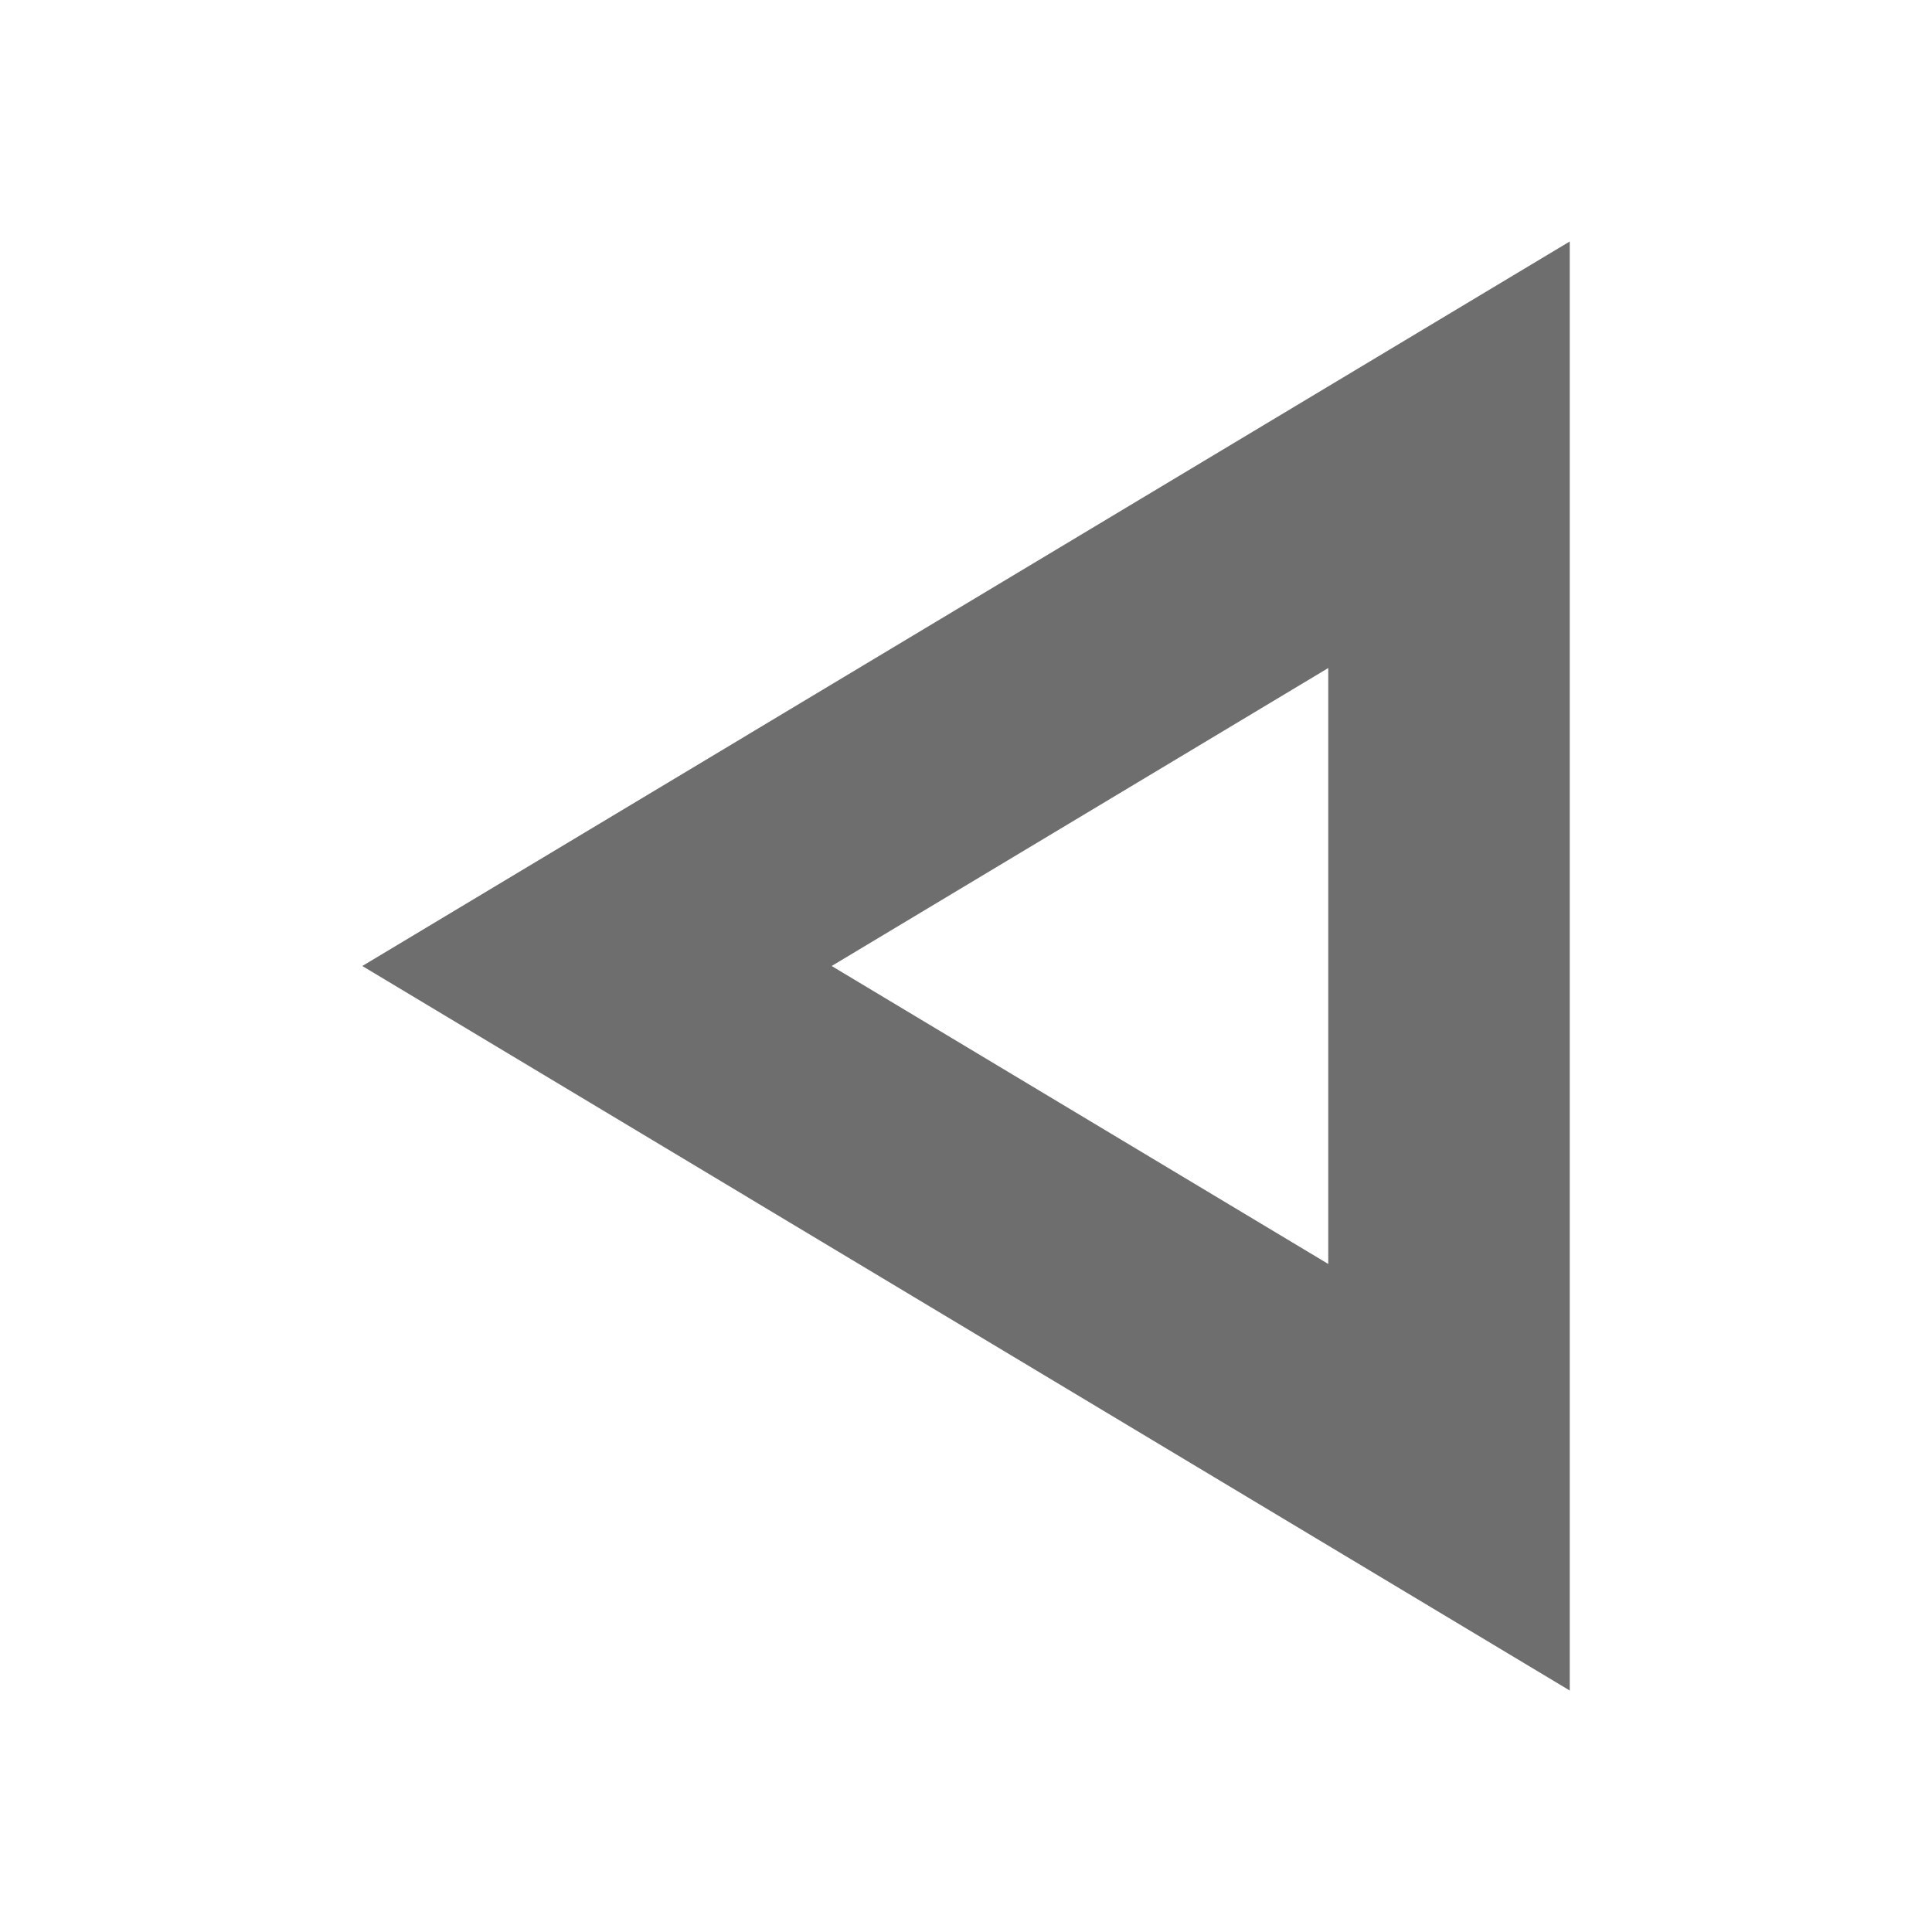
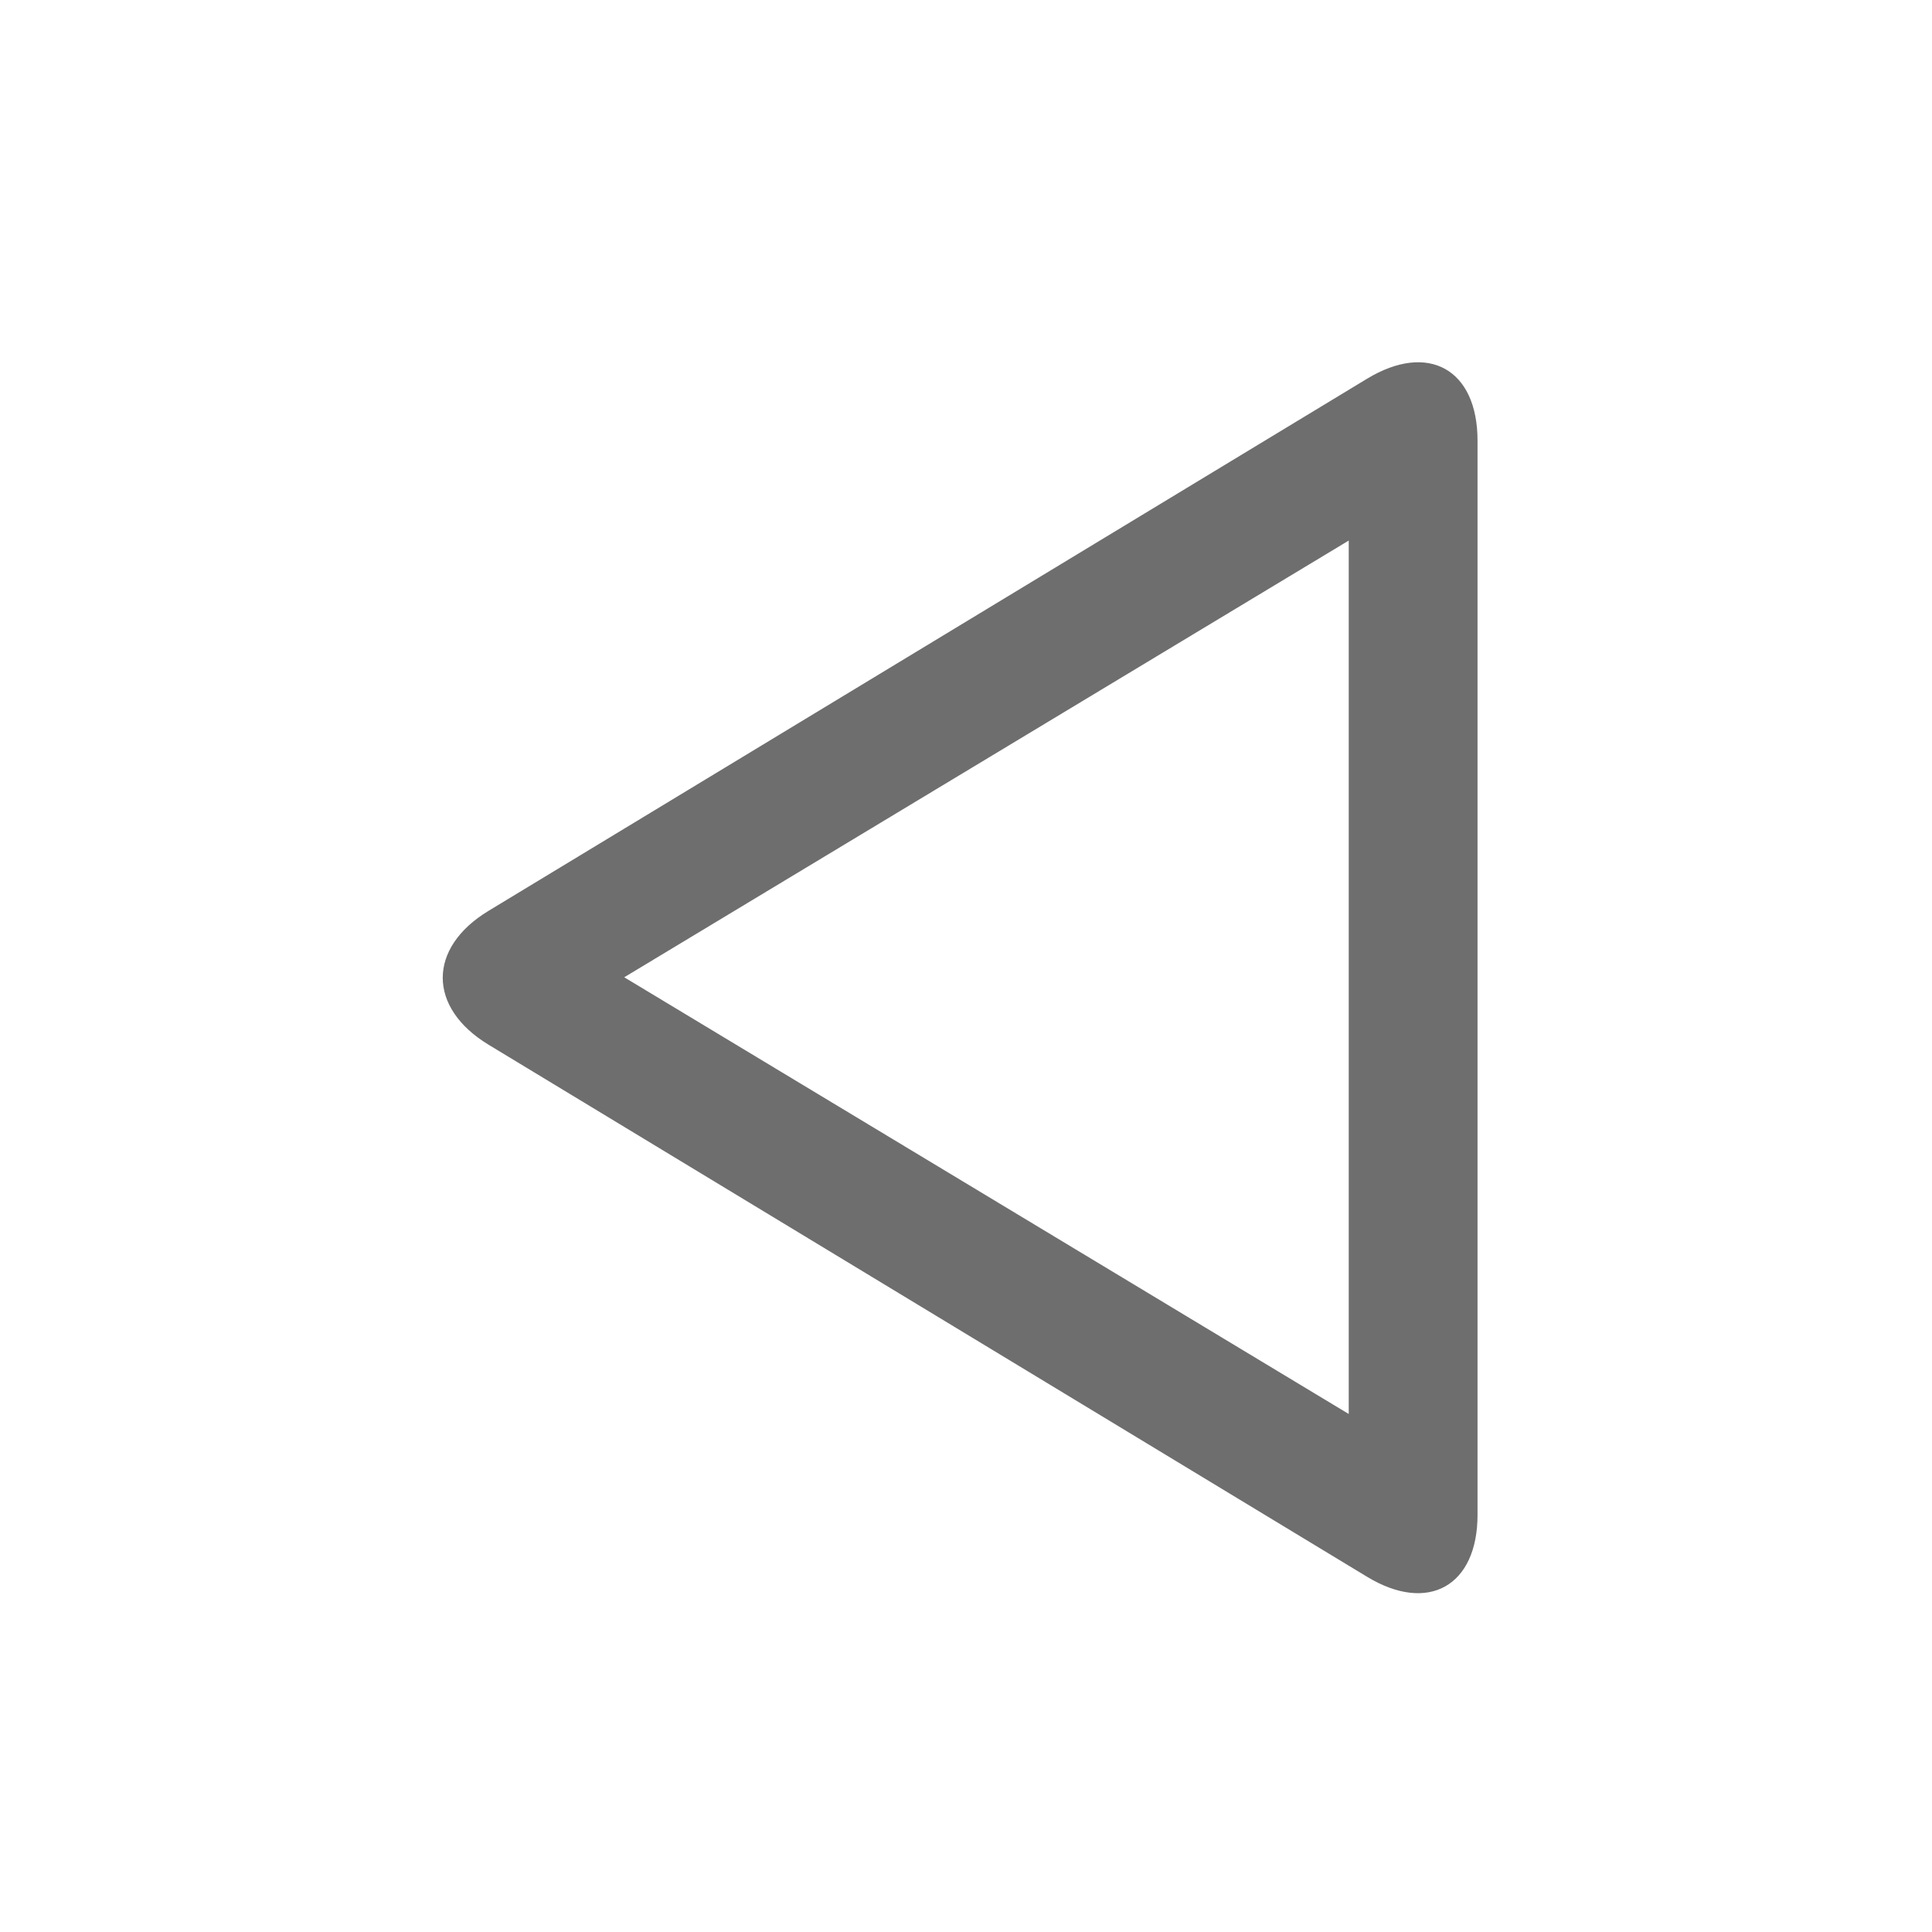
- <svg xmlns="http://www.w3.org/2000/svg" width="16" height="16" fill="none">
-   <path d="M4.944 8L12 3.766v8.468L4.944 8z" stroke="#6E6E6E" stroke-width="2" />
+ <svg xmlns="http://www.w3.org/2000/svg" width="16" height="16" viewBox="0 0 48 48">
+   <g fill="none" fill-rule="evenodd">
+     <path d="M0 0h48v48H0z" />
+     <path d="M36.709 10.95v26.685c0 1.769-1.227 2.46-2.744 1.54l-21.828-13.22c-1.515-.919-1.517-2.406 0-3.325L33.965 9.409c1.515-.918 2.744-.24 2.744 1.54zm-3.2 2.48v21.7l-18-10.85 18-10.85z" fill="#6E6E6E" />
+   </g>
</svg>
